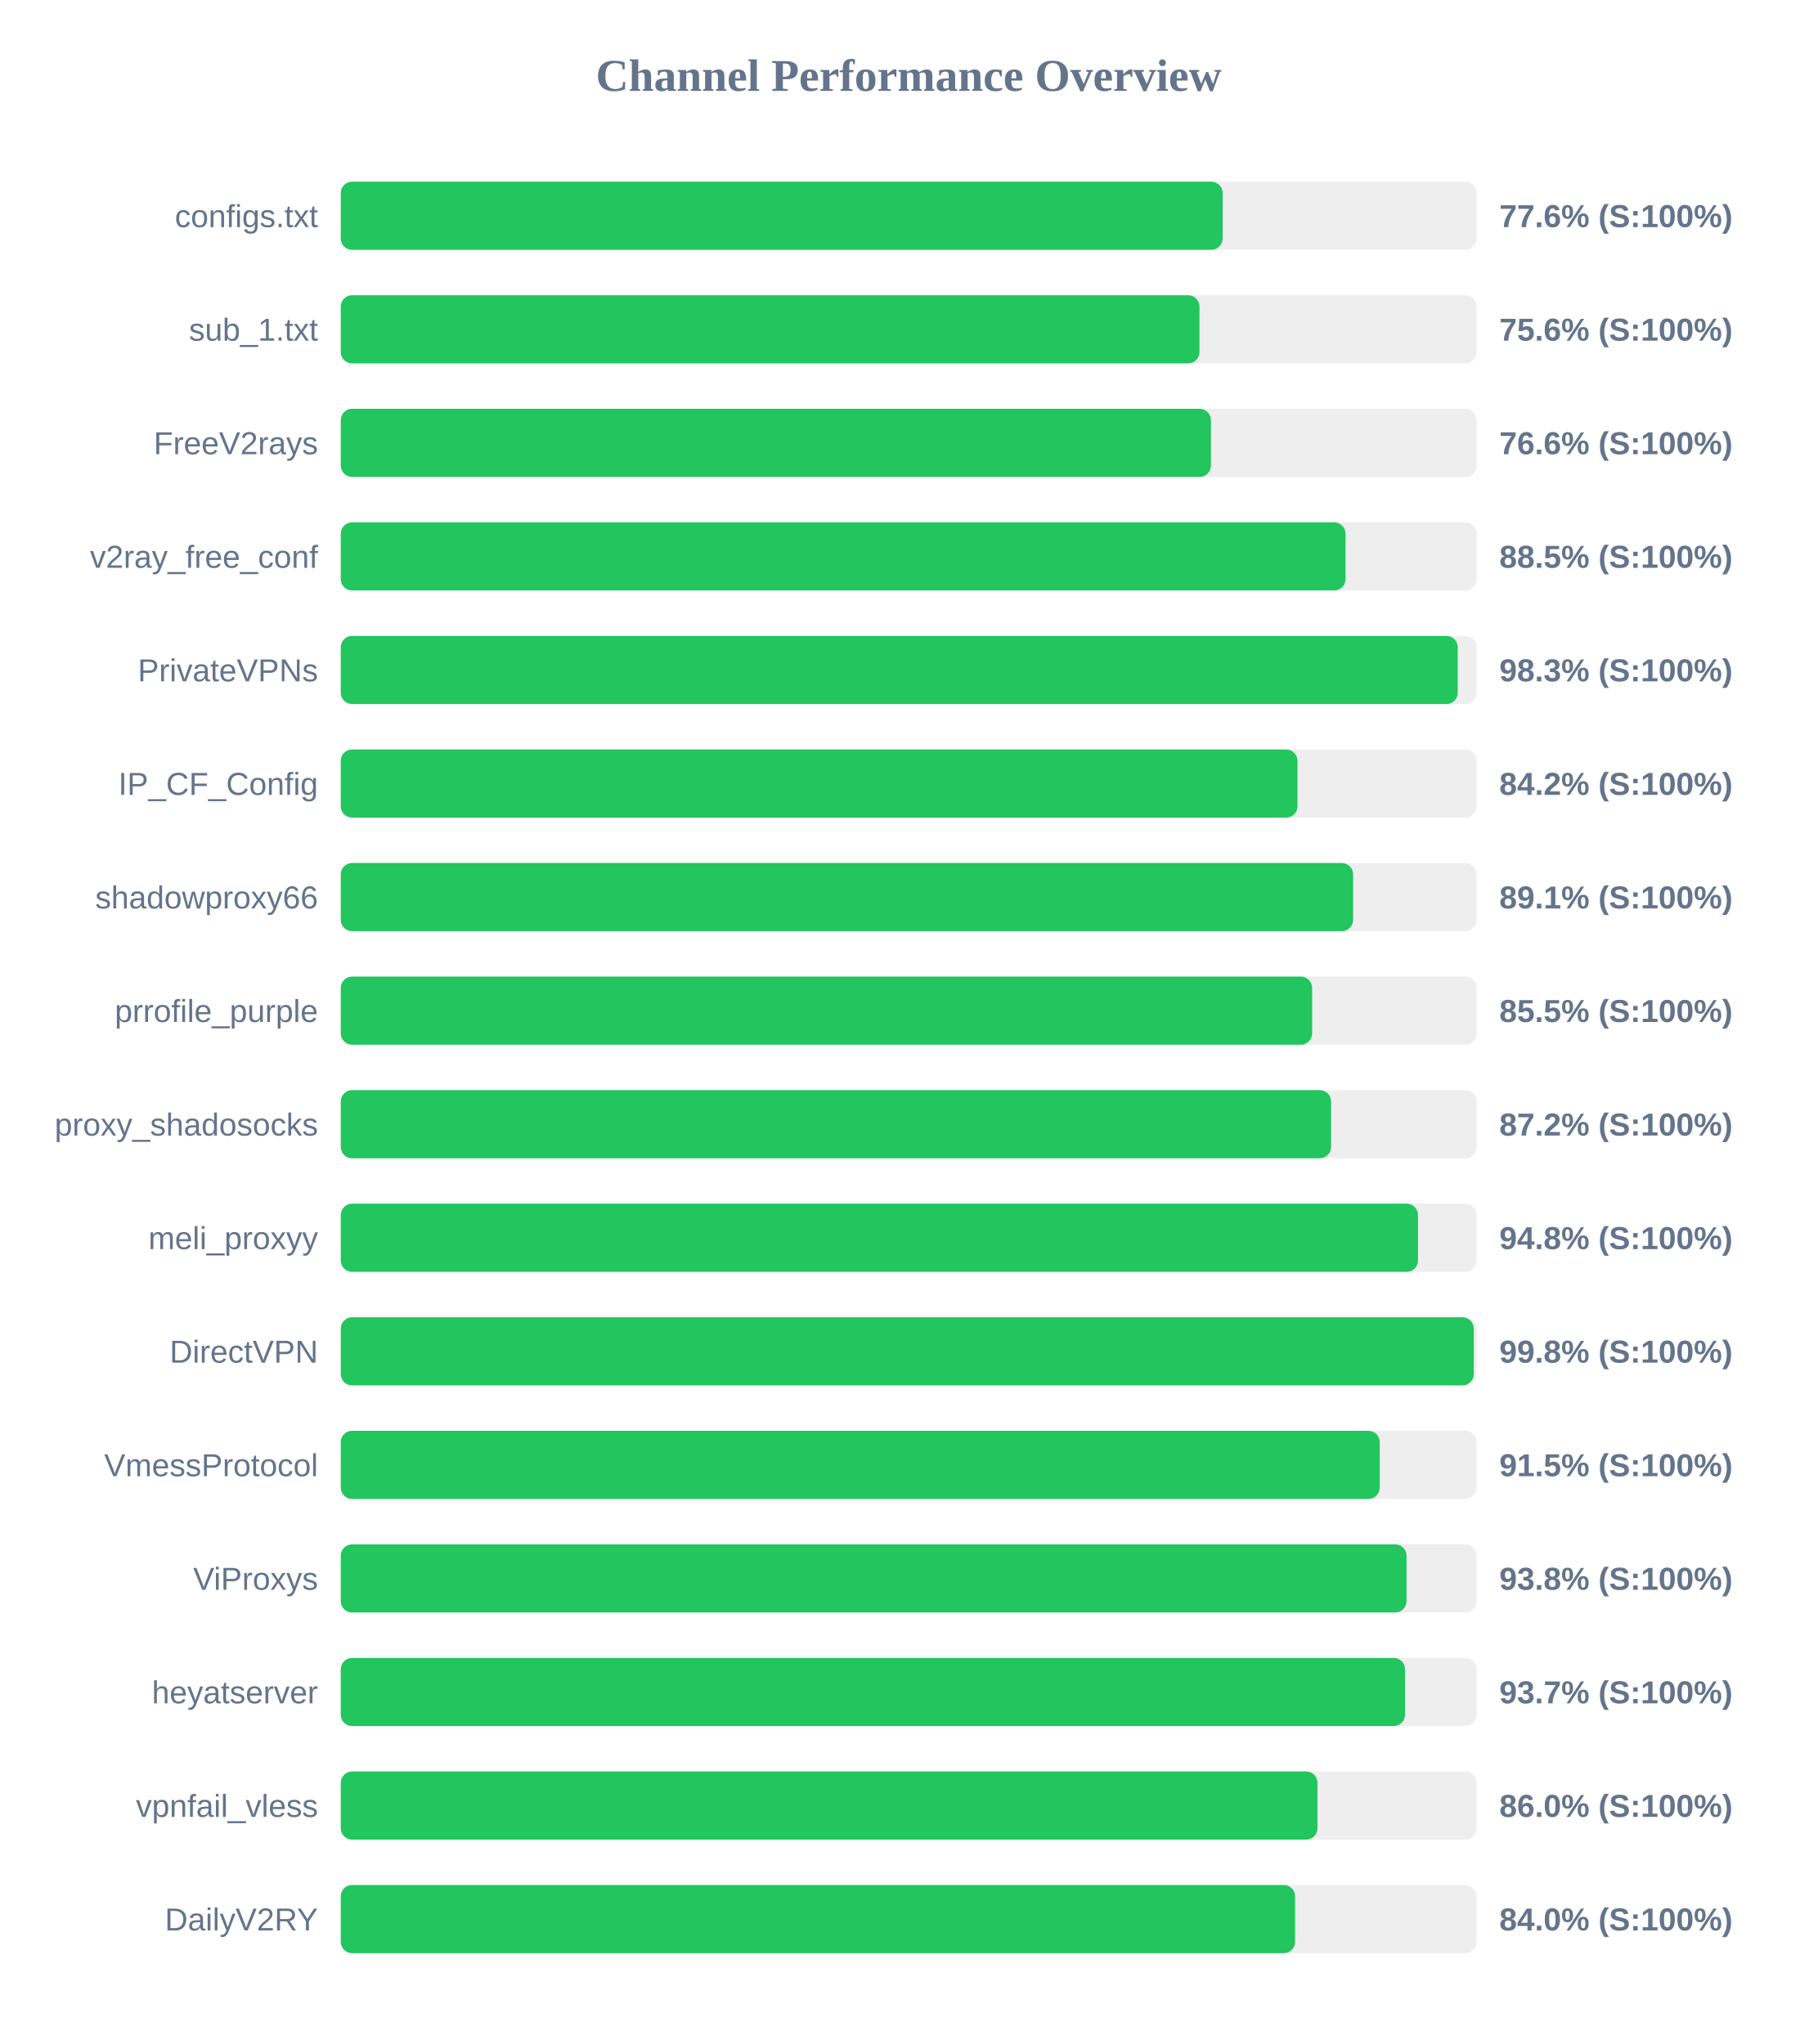
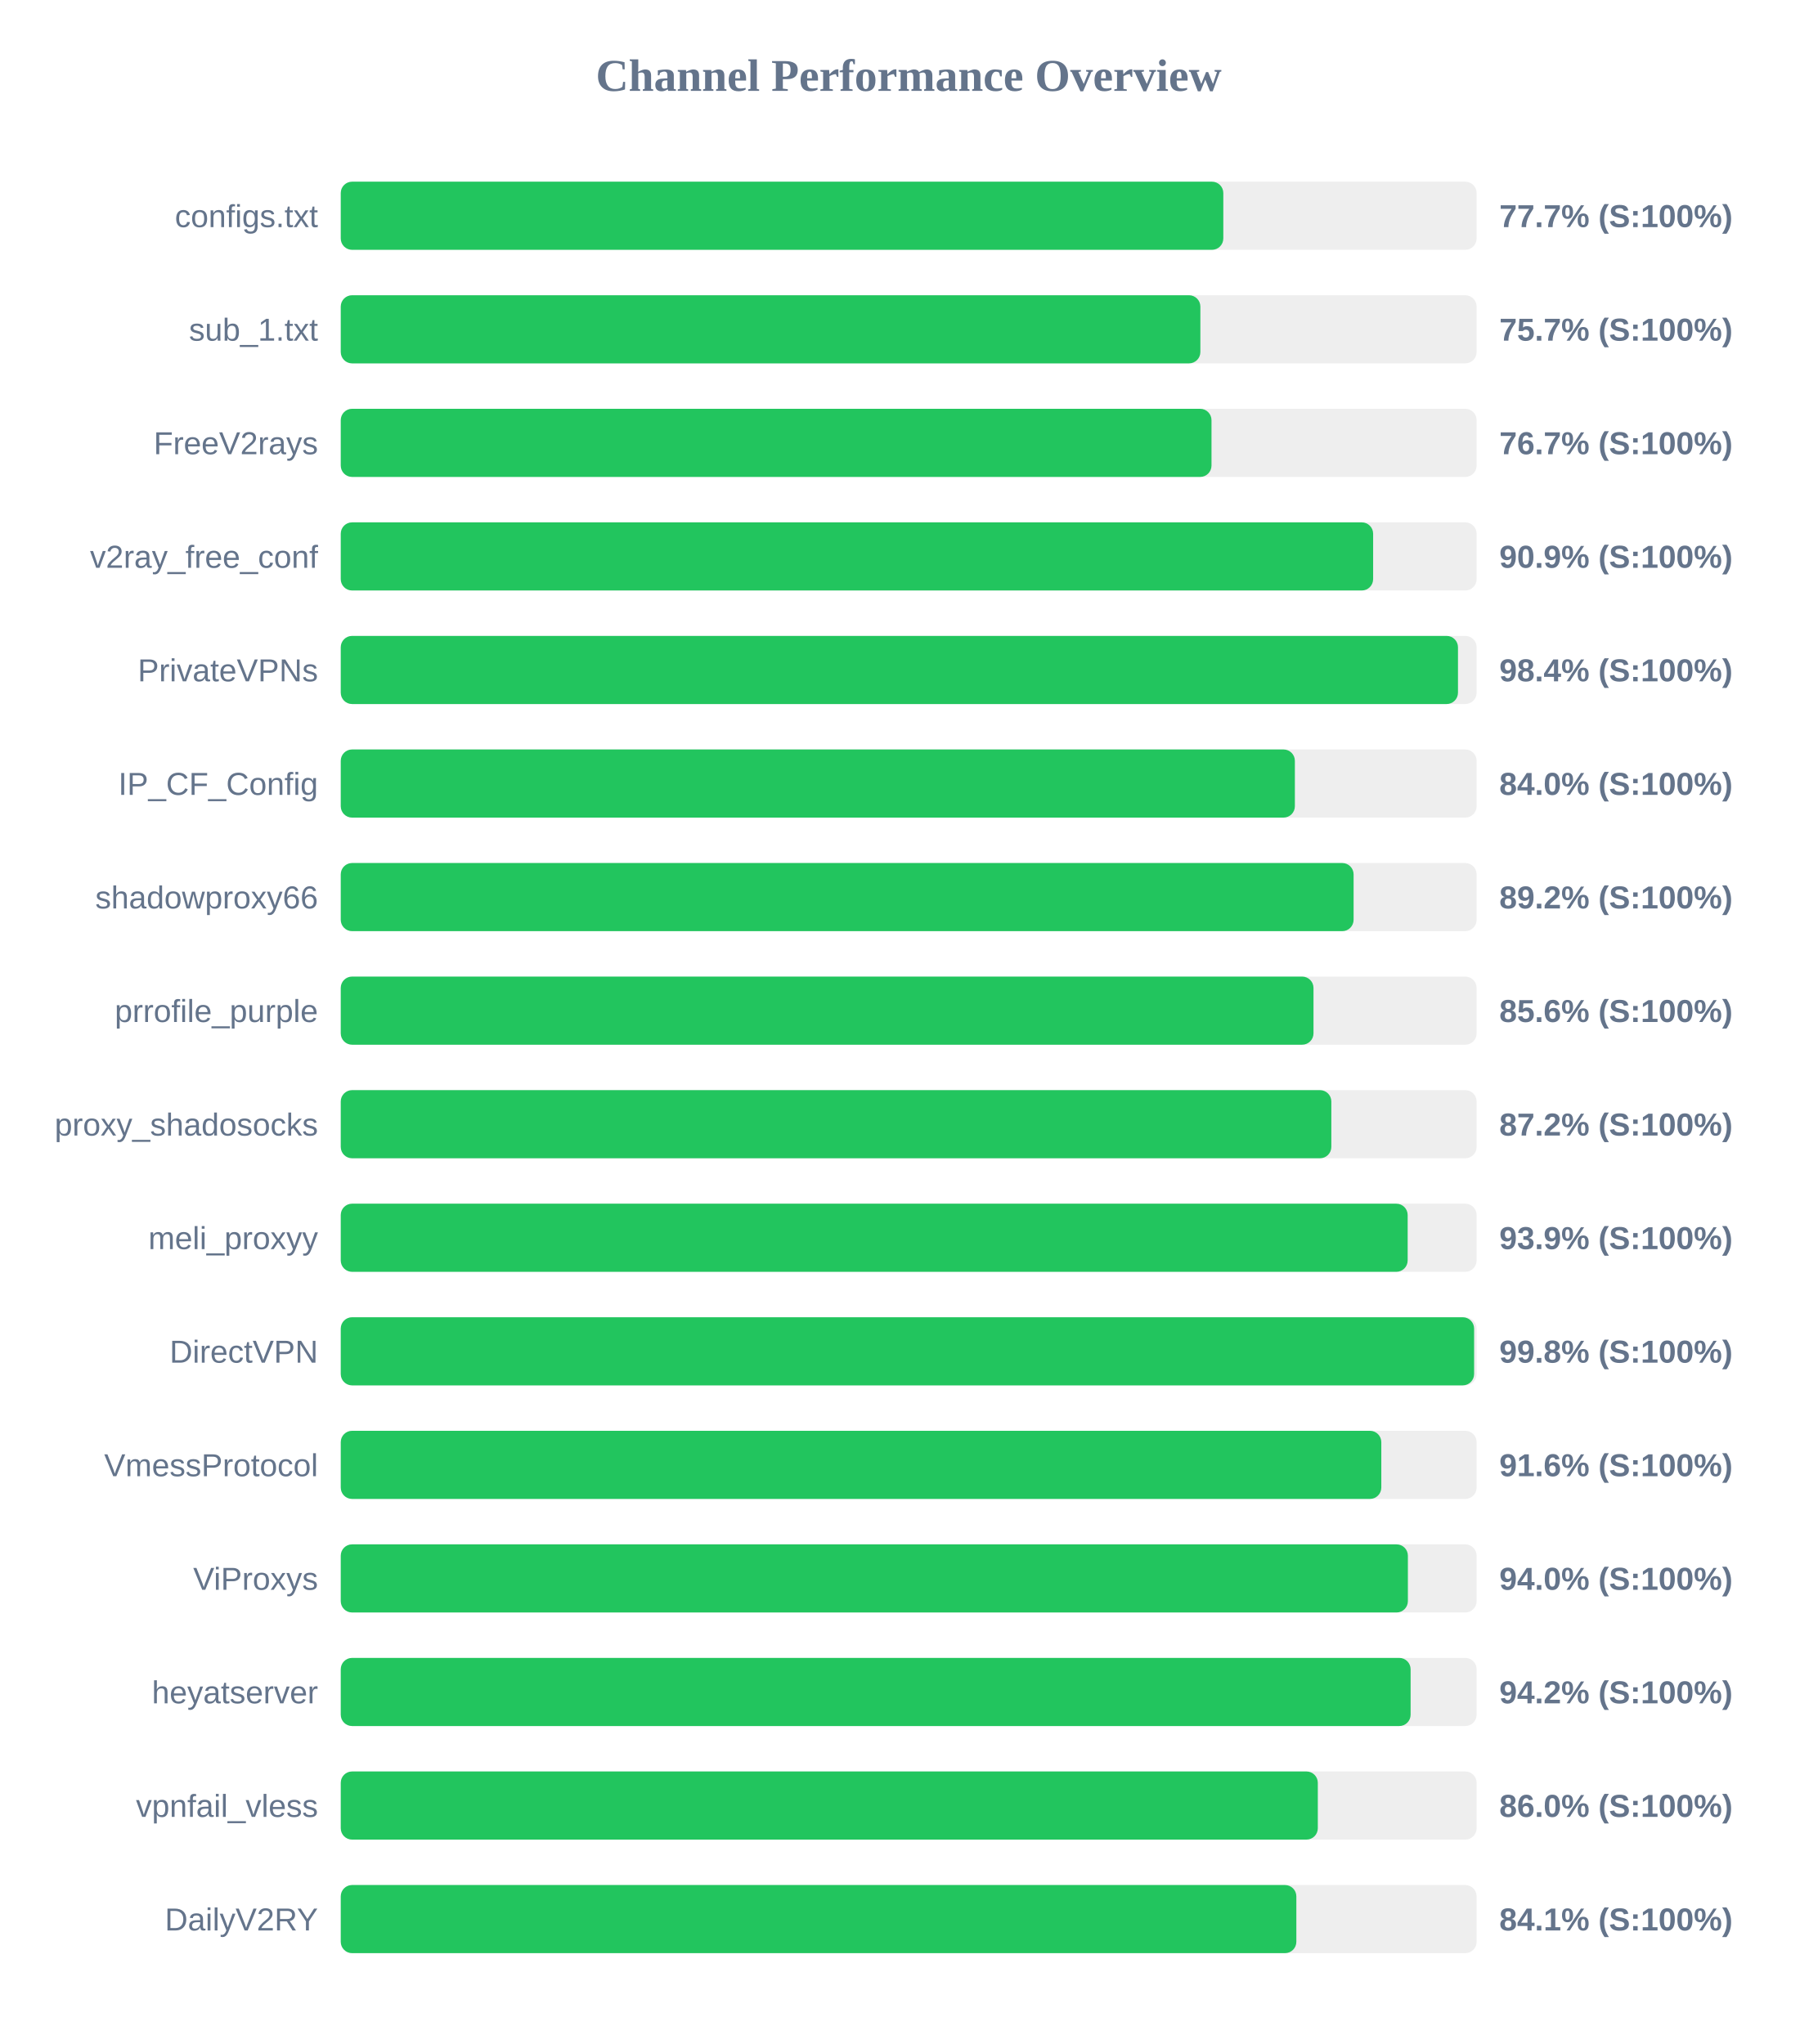
<svg xmlns="http://www.w3.org/2000/svg" width="800" height="900" version="1.1">
  <style>
        .row { font: 14px Arial; fill: #64748b; }
        .score { font: bold 14px Arial; fill: #64748b; }
    </style>
  <text x="400" y="40" text-anchor="middle" font-size="20px" font-weight="bold" fill="#64748b">Channel Performance Overview</text>
  <rect x="150" y="80" width="500" height="30" fill="#eee" rx="5" />
-   <rect x="150" y="80" width="388.2" height="30" fill="#22c55e" rx="5" />
+   <rect x="150" y="80" width="388.5" height="30" fill="#22c55e" rx="5" />
  <text x="140" y="100" text-anchor="end" class="row">configs.txt</text>
-   <text x="660" y="100" text-anchor="start" class="score">77.6% (S:100%)</text>
+   <text x="660" y="100" text-anchor="start" class="score">77.7% (S:100%)</text>
  <rect x="150" y="130" width="500" height="30" fill="#eee" rx="5" />
-   <rect x="150" y="130" width="378.0" height="30" fill="#22c55e" rx="5" />
+   <rect x="150" y="130" width="378.4" height="30" fill="#22c55e" rx="5" />
  <text x="140" y="150" text-anchor="end" class="row">sub_1.txt</text>
-   <text x="660" y="150" text-anchor="start" class="score">75.6% (S:100%)</text>
+   <text x="660" y="150" text-anchor="start" class="score">75.7% (S:100%)</text>
  <rect x="150" y="180" width="500" height="30" fill="#eee" rx="5" />
-   <rect x="150" y="180" width="383.05" height="30" fill="#22c55e" rx="5" />
+   <rect x="150" y="180" width="383.3" height="30" fill="#22c55e" rx="5" />
  <text x="140" y="200" text-anchor="end" class="row">FreeV2rays</text>
-   <text x="660" y="200" text-anchor="start" class="score">76.6% (S:100%)</text>
+   <text x="660" y="200" text-anchor="start" class="score">76.7% (S:100%)</text>
  <rect x="150" y="230" width="500" height="30" fill="#eee" rx="5" />
-   <rect x="150" y="230" width="442.3" height="30" fill="#22c55e" rx="5" />
+   <rect x="150" y="230" width="454.45" height="30" fill="#22c55e" rx="5" />
  <text x="140" y="250" text-anchor="end" class="row">v2ray_free_conf</text>
-   <text x="660" y="250" text-anchor="start" class="score">88.5% (S:100%)</text>
+   <text x="660" y="250" text-anchor="start" class="score">90.9% (S:100%)</text>
  <rect x="150" y="280" width="500" height="30" fill="#eee" rx="5" />
-   <rect x="150" y="280" width="491.7" height="30" fill="#22c55e" rx="5" />
+   <rect x="150" y="280" width="491.8" height="30" fill="#22c55e" rx="5" />
  <text x="140" y="300" text-anchor="end" class="row">PrivateVPNs</text>
-   <text x="660" y="300" text-anchor="start" class="score">98.3% (S:100%)</text>
+   <text x="660" y="300" text-anchor="start" class="score">98.4% (S:100%)</text>
  <rect x="150" y="330" width="500" height="30" fill="#eee" rx="5" />
-   <rect x="150" y="330" width="421.15" height="30" fill="#22c55e" rx="5" />
+   <rect x="150" y="330" width="420.0" height="30" fill="#22c55e" rx="5" />
  <text x="140" y="350" text-anchor="end" class="row">IP_CF_Config</text>
-   <text x="660" y="350" text-anchor="start" class="score">84.2% (S:100%)</text>
+   <text x="660" y="350" text-anchor="start" class="score">84.0% (S:100%)</text>
  <rect x="150" y="380" width="500" height="30" fill="#eee" rx="5" />
-   <rect x="150" y="380" width="445.65" height="30" fill="#22c55e" rx="5" />
+   <rect x="150" y="380" width="445.85" height="30" fill="#22c55e" rx="5" />
  <text x="140" y="400" text-anchor="end" class="row">shadowproxy66</text>
-   <text x="660" y="400" text-anchor="start" class="score">89.1% (S:100%)</text>
+   <text x="660" y="400" text-anchor="start" class="score">89.2% (S:100%)</text>
  <rect x="150" y="430" width="500" height="30" fill="#eee" rx="5" />
-   <rect x="150" y="430" width="427.6" height="30" fill="#22c55e" rx="5" />
+   <rect x="150" y="430" width="428.2" height="30" fill="#22c55e" rx="5" />
  <text x="140" y="450" text-anchor="end" class="row">prrofile_purple</text>
-   <text x="660" y="450" text-anchor="start" class="score">85.5% (S:100%)</text>
+   <text x="660" y="450" text-anchor="start" class="score">85.6% (S:100%)</text>
  <rect x="150" y="480" width="500" height="30" fill="#eee" rx="5" />
-   <rect x="150" y="480" width="435.95" height="30" fill="#22c55e" rx="5" />
+   <rect x="150" y="480" width="436.05" height="30" fill="#22c55e" rx="5" />
  <text x="140" y="500" text-anchor="end" class="row">proxy_shadosocks</text>
  <text x="660" y="500" text-anchor="start" class="score">87.2% (S:100%)</text>
  <rect x="150" y="530" width="500" height="30" fill="#eee" rx="5" />
-   <rect x="150" y="530" width="474.2" height="30" fill="#22c55e" rx="5" />
+   <rect x="150" y="530" width="469.65" height="30" fill="#22c55e" rx="5" />
  <text x="140" y="550" text-anchor="end" class="row">meli_proxyy</text>
-   <text x="660" y="550" text-anchor="start" class="score">94.8% (S:100%)</text>
+   <text x="660" y="550" text-anchor="start" class="score">93.9% (S:100%)</text>
  <rect x="150" y="580" width="500" height="30" fill="#eee" rx="5" />
-   <rect x="150" y="580" width="498.75" height="30" fill="#22c55e" rx="5" />
+   <rect x="150" y="580" width="498.9" height="30" fill="#22c55e" rx="5" />
  <text x="140" y="600" text-anchor="end" class="row">DirectVPN</text>
  <text x="660" y="600" text-anchor="start" class="score">99.8% (S:100%)</text>
  <rect x="150" y="630" width="500" height="30" fill="#eee" rx="5" />
-   <rect x="150" y="630" width="457.35" height="30" fill="#22c55e" rx="5" />
+   <rect x="150" y="630" width="458.05" height="30" fill="#22c55e" rx="5" />
  <text x="140" y="650" text-anchor="end" class="row">VmessProtocol</text>
-   <text x="660" y="650" text-anchor="start" class="score">91.5% (S:100%)</text>
+   <text x="660" y="650" text-anchor="start" class="score">91.6% (S:100%)</text>
  <rect x="150" y="680" width="500" height="30" fill="#eee" rx="5" />
-   <rect x="150" y="680" width="469.15" height="30" fill="#22c55e" rx="5" />
+   <rect x="150" y="680" width="469.75" height="30" fill="#22c55e" rx="5" />
  <text x="140" y="700" text-anchor="end" class="row">ViProxys</text>
-   <text x="660" y="700" text-anchor="start" class="score">93.8% (S:100%)</text>
+   <text x="660" y="700" text-anchor="start" class="score">94.0% (S:100%)</text>
  <rect x="150" y="730" width="500" height="30" fill="#eee" rx="5" />
-   <rect x="150" y="730" width="468.5" height="30" fill="#22c55e" rx="5" />
+   <rect x="150" y="730" width="470.95" height="30" fill="#22c55e" rx="5" />
  <text x="140" y="750" text-anchor="end" class="row">heyatserver</text>
-   <text x="660" y="750" text-anchor="start" class="score">93.7% (S:100%)</text>
+   <text x="660" y="750" text-anchor="start" class="score">94.2% (S:100%)</text>
  <rect x="150" y="780" width="500" height="30" fill="#eee" rx="5" />
-   <rect x="150" y="780" width="429.95" height="30" fill="#22c55e" rx="5" />
+   <rect x="150" y="780" width="430.1" height="30" fill="#22c55e" rx="5" />
  <text x="140" y="800" text-anchor="end" class="row">vpnfail_vless</text>
  <text x="660" y="800" text-anchor="start" class="score">86.0% (S:100%)</text>
  <rect x="150" y="830" width="500" height="30" fill="#eee" rx="5" />
-   <rect x="150" y="830" width="420.1" height="30" fill="#22c55e" rx="5" />
+   <rect x="150" y="830" width="420.65" height="30" fill="#22c55e" rx="5" />
  <text x="140" y="850" text-anchor="end" class="row">DailyV2RY</text>
-   <text x="660" y="850" text-anchor="start" class="score">84.0% (S:100%)</text>
+   <text x="660" y="850" text-anchor="start" class="score">84.1% (S:100%)</text>
</svg>
